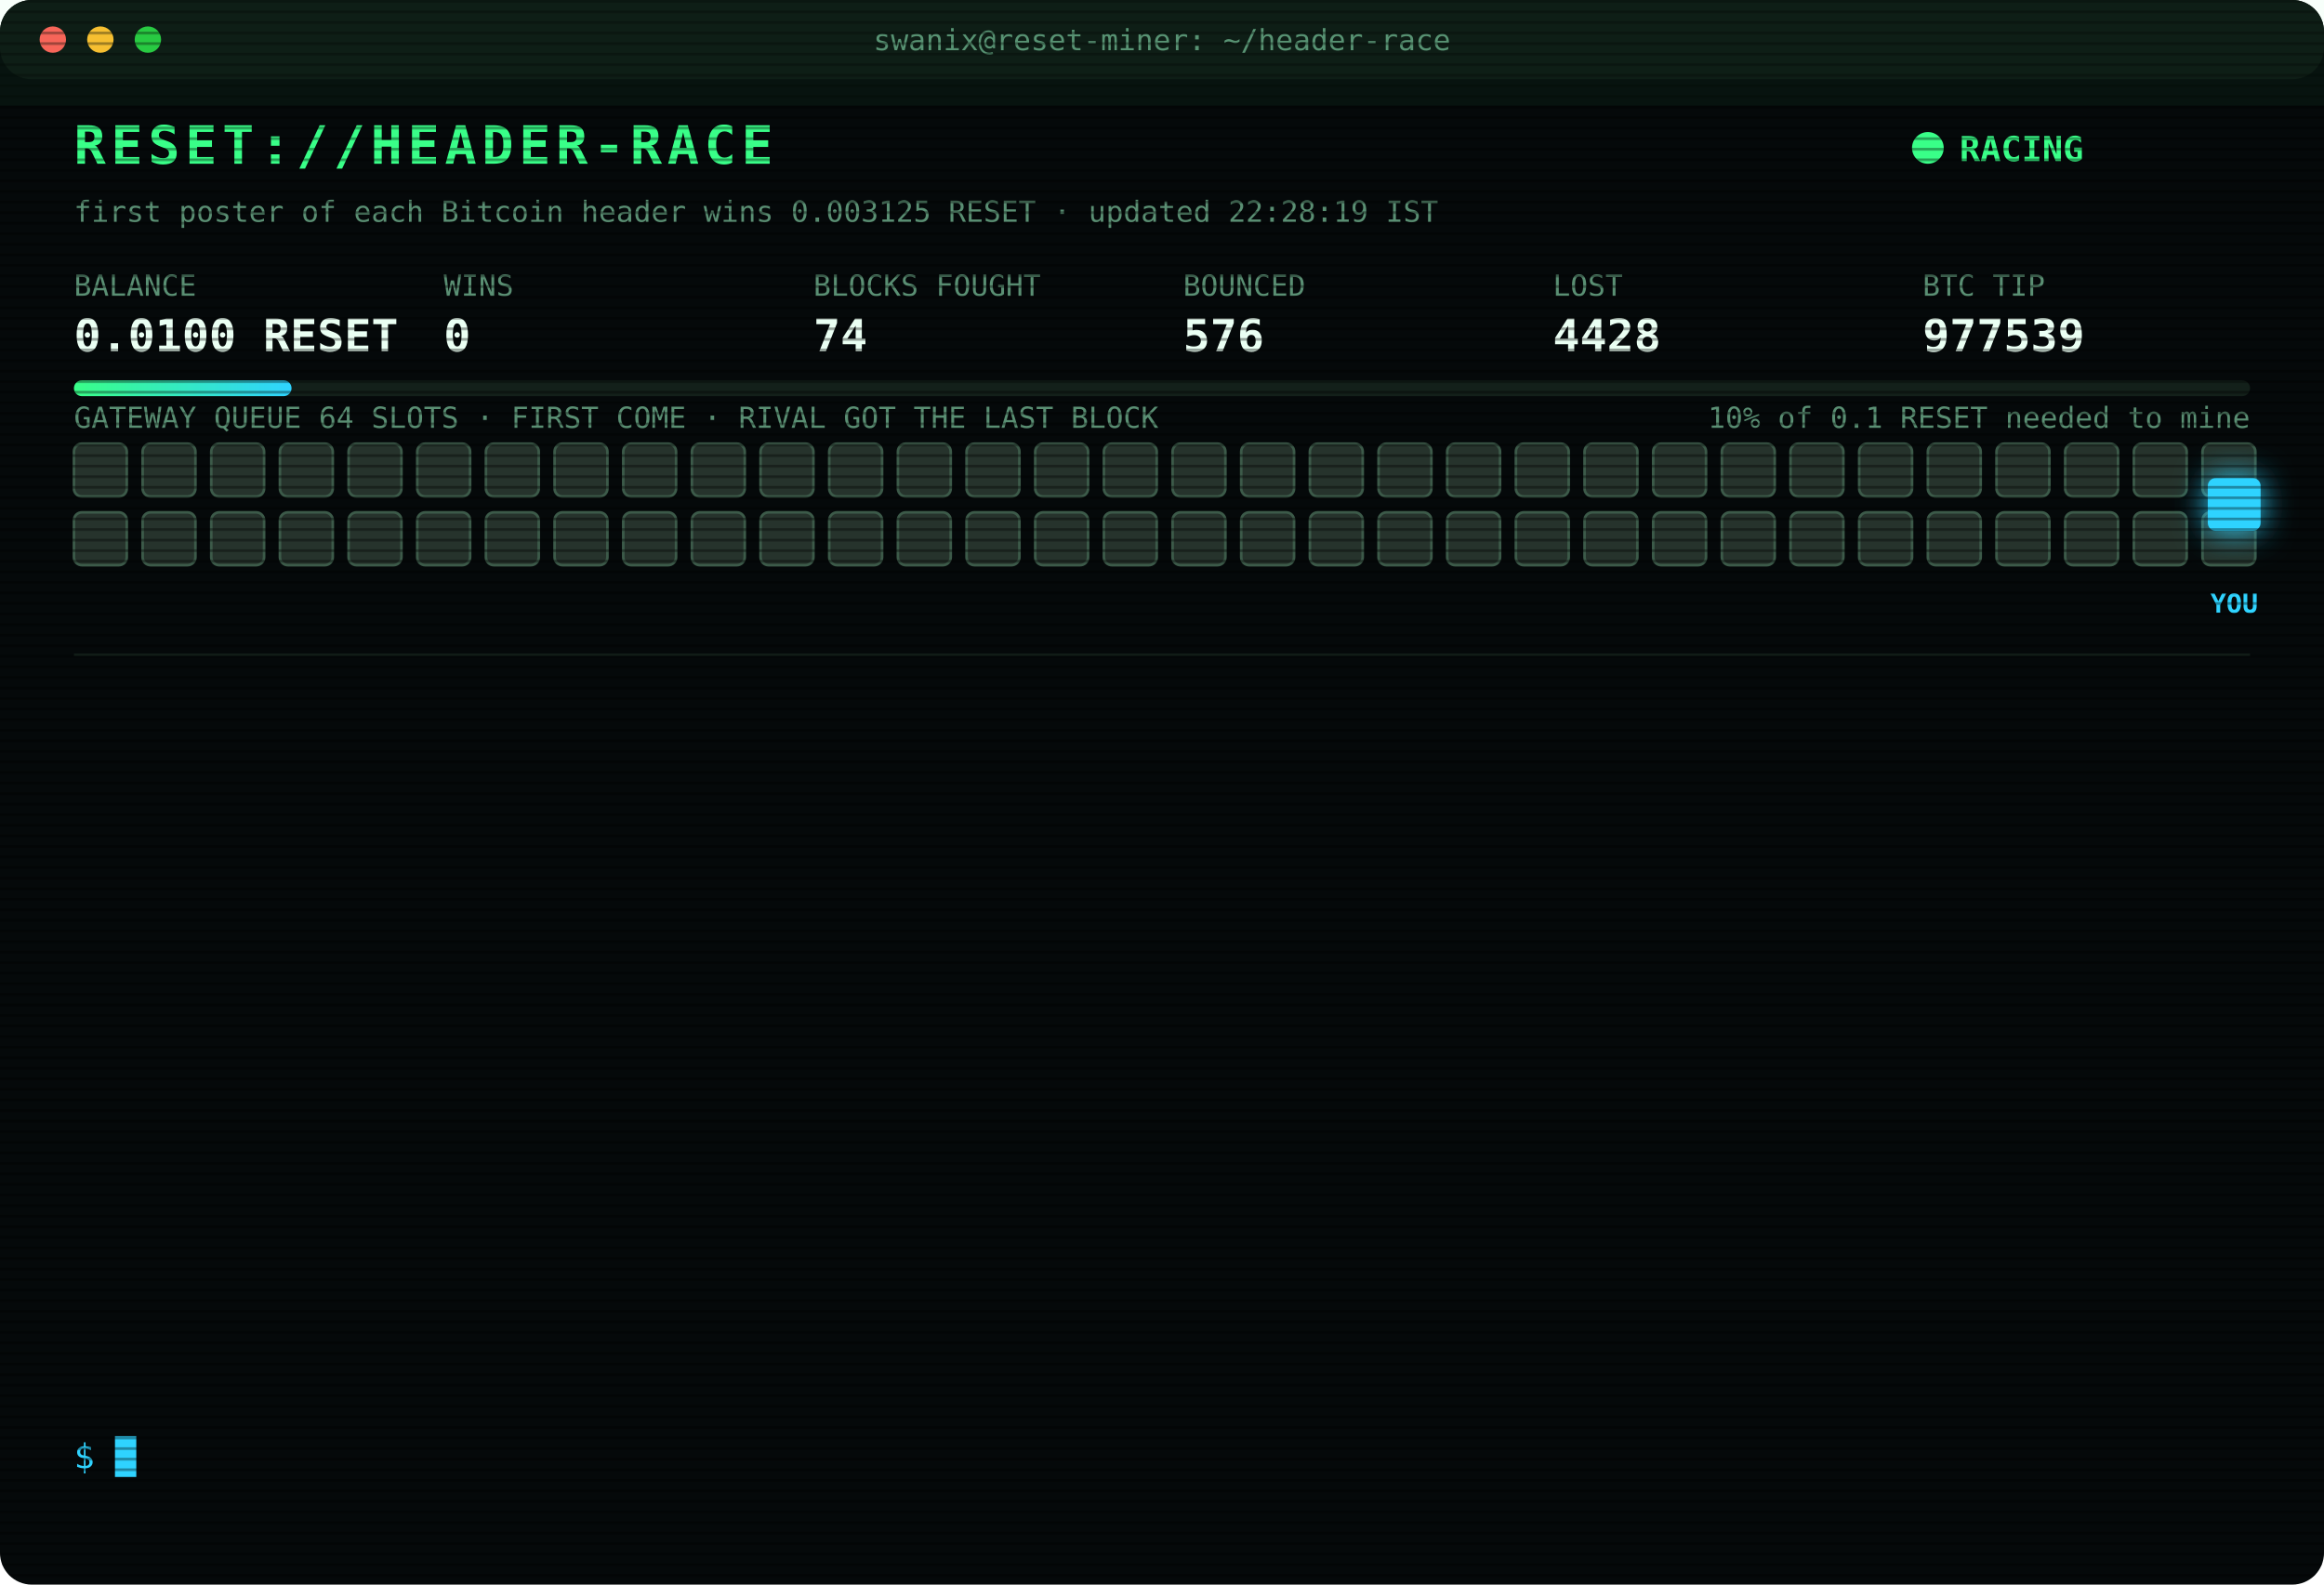
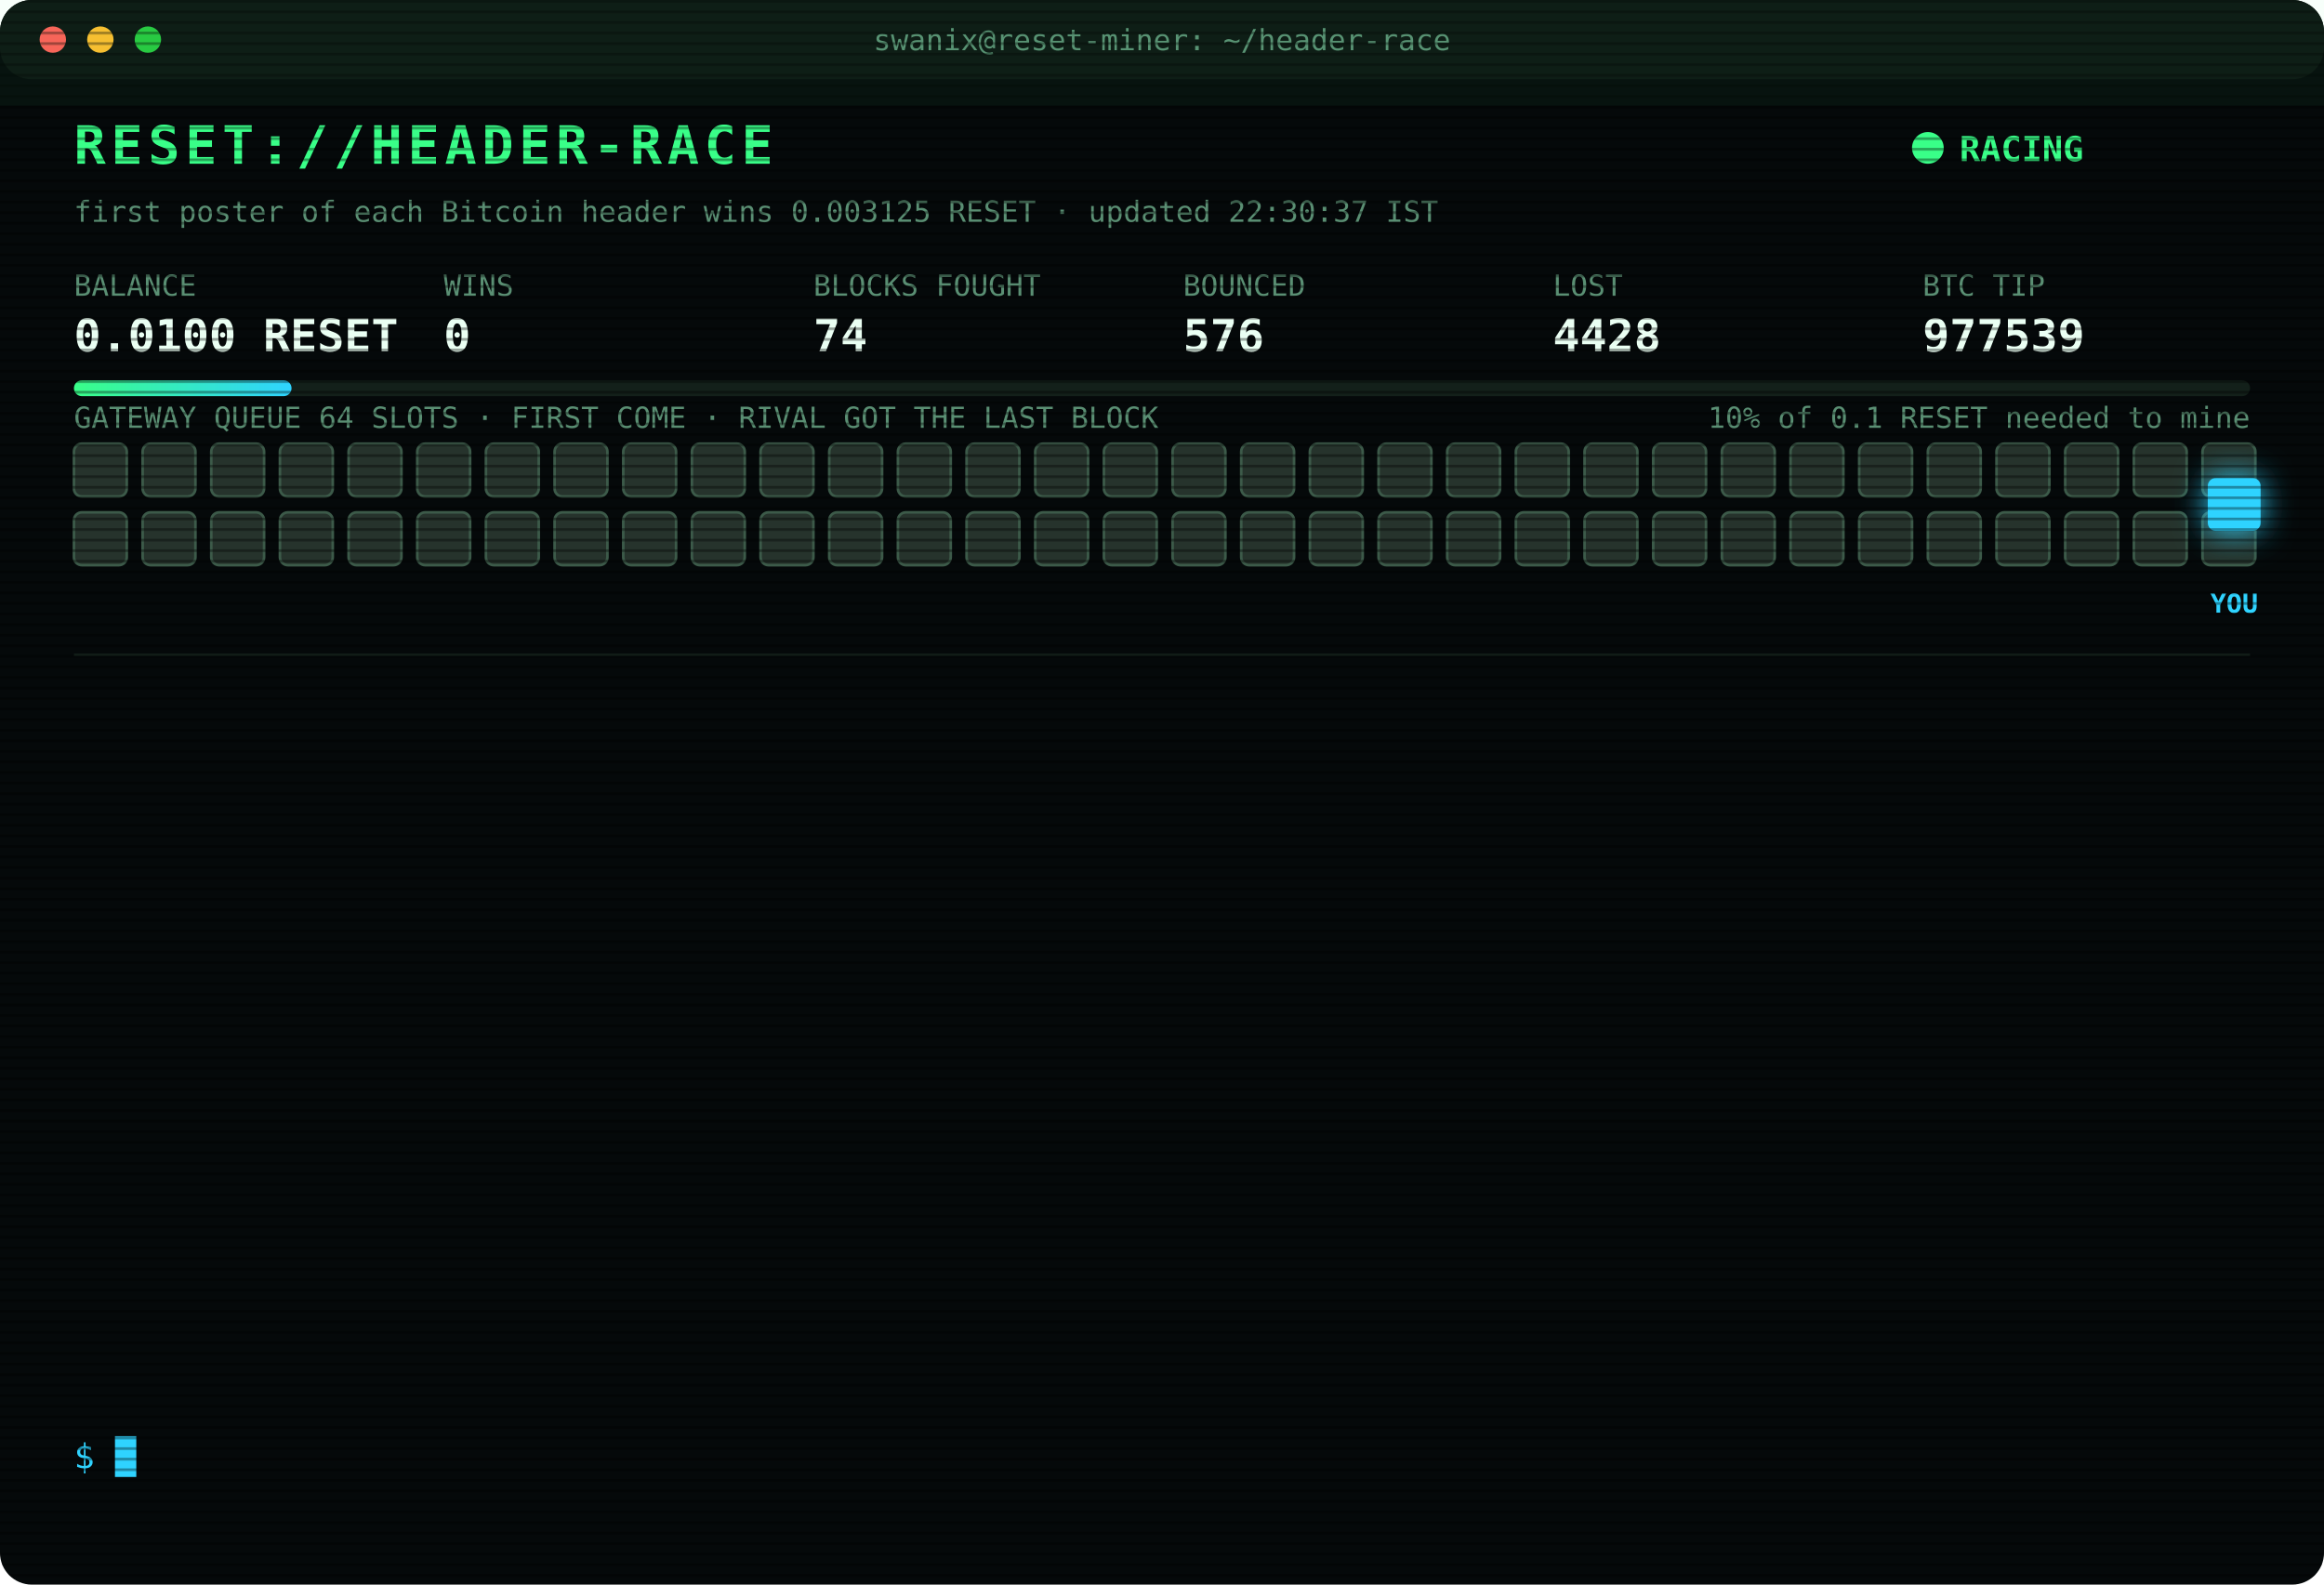
<svg xmlns="http://www.w3.org/2000/svg" width="880" height="600" viewBox="0 0 880 600" font-family="ui-monospace,SFMono-Regular,Menlo,Consolas,monospace">
  <style>
text{font-size:13px;fill:#7CFFB2}
.title{font-size:20px;font-weight:700;fill:#39FF88;letter-spacing:2px;animation:glitch 3s infinite steps(1)}
.sub{fill:#2fd3ff}.k{fill:#5a8f73;font-size:11px}.v{font-size:17px;font-weight:700;fill:#eafff3}
.ts{fill:#3f6b56}.boot{fill:#2fd3ff}.dim{fill:#5a8f73}.bad{fill:#ff4d6d}.warn{fill:#ffd23f}.mag{fill:#ff5cf0}.win{fill:#39FF88;font-weight:700}
.tag{font-size:10px;fill:#2fd3ff;font-weight:700}
.rival{fill:#26332c;stroke:#3c5a49;animation:jam 1.2s infinite alternate}
.idle{fill:#141c18;stroke:#22302a;animation:breathe 4s infinite}
.me{fill:#2fd3ff;filter:drop-shadow(0 0 6px #2fd3ff)}
.hover{animation:nudge 1.1s infinite ease-in-out}.bounce{animation:kick 1.4s infinite}
.ln{opacity:0;animation:in .4s forwards}
.cur{animation:blink 1s infinite steps(1)}
.scan{animation:scan 6s infinite linear}
.led{animation:blink 1.4s infinite}
@keyframes in{from{opacity:0;transform:translateX(-6px)}to{opacity:1;transform:none}}
@keyframes blink{50%{opacity:0}}
@keyframes jam{to{fill:#33463b}}
@keyframes breathe{50%{opacity:.4}}
@keyframes nudge{50%{transform:translateX(-10px)}}
@keyframes kick{0%,100%{transform:none}30%{transform:translateX(-14px)}55%{transform:translateX(10px) translateY(-6px)}}
@keyframes glitch{0%,92%{transform:none}93%{transform:translateX(2px);fill:#ff4d6d}95%{transform:translateX(-2px);fill:#2fd3ff}97%{transform:none}}
@keyframes scan{from{transform:translateY(-40px)}to{transform:translateY(600px)}}
</style>
  <defs>
    <pattern id="sl" width="4" height="4" patternUnits="userSpaceOnUse">
      <rect width="4" height="1" fill="#000" opacity=".35" />
    </pattern>
    <linearGradient id="bar">
      <stop offset="0" stop-color="#39FF88" />
      <stop offset="1" stop-color="#2fd3ff" />
    </linearGradient>
  </defs>
  <rect width="880" height="600" rx="12" fill="#05090a" />
  <rect width="880" height="30" rx="12" fill="#0d1512" />
  <circle cx="20" cy="15" r="5" fill="#ff5f57" />
  <circle cx="38" cy="15" r="5" fill="#febc2e" />
  <circle cx="56" cy="15" r="5" fill="#28c840" />
  <text x="440" y="19" text-anchor="middle" class="k">swanix@reset-miner: ~/header-race</text>
  <text x="28" y="62" class="title">RESET://HEADER-RACE</text>
  <circle class="led" cx="730" cy="56" r="6" fill="#39FF88" />
  <text x="742" y="61" class="win">RACING</text>
-   <text x="28" y="84" class="k">first poster of each Bitcoin header wins 0.003125 RESET · updated 22:28:19 IST</text>
+   <text x="28" y="84" class="k">first poster of each Bitcoin header wins 0.003125 RESET · updated 22:30:37 IST</text>
  <text x="28" y="112" class="k">BALANCE</text>
  <text x="28" y="133" class="v">0.0100 RESET</text>
  <text x="168" y="112" class="k">WINS</text>
  <text x="168" y="133" class="v">0</text>
  <text x="308" y="112" class="k">BLOCKS FOUGHT</text>
  <text x="308" y="133" class="v">74</text>
  <text x="448" y="112" class="k">BOUNCED</text>
  <text x="448" y="133" class="v">576</text>
  <text x="588" y="112" class="k">LOST</text>
  <text x="588" y="133" class="v">4428</text>
  <text x="728" y="112" class="k">BTC TIP</text>
  <text x="728" y="133" class="v">977539</text>
  <rect x="28" y="144" width="824" height="6" rx="3" fill="#13201a" />
  <rect x="28" y="144" width="82.4" height="6" rx="3" fill="url(#bar)" />
  <text x="852" y="162" text-anchor="end" class="k">10% of 0.1 RESET needed to mine</text>
  <text x="28" y="162" class="k">GATEWAY QUEUE 64 SLOTS · FIRST COME · RIVAL GOT THE LAST BLOCK</text>
  <rect class="rival" x="28" y="168" width="20" height="20" rx="3" style="animation-delay:0.00s" />
  <rect class="rival" x="54" y="168" width="20" height="20" rx="3" style="animation-delay:0.05s" />
  <rect class="rival" x="80" y="168" width="20" height="20" rx="3" style="animation-delay:0.10s" />
  <rect class="rival" x="106" y="168" width="20" height="20" rx="3" style="animation-delay:0.15s" />
  <rect class="rival" x="132" y="168" width="20" height="20" rx="3" style="animation-delay:0.20s" />
  <rect class="rival" x="158" y="168" width="20" height="20" rx="3" style="animation-delay:0.25s" />
  <rect class="rival" x="184" y="168" width="20" height="20" rx="3" style="animation-delay:0.30s" />
  <rect class="rival" x="210" y="168" width="20" height="20" rx="3" style="animation-delay:0.35s" />
  <rect class="rival" x="236" y="168" width="20" height="20" rx="3" style="animation-delay:0.40s" />
  <rect class="rival" x="262" y="168" width="20" height="20" rx="3" style="animation-delay:0.45s" />
  <rect class="rival" x="288" y="168" width="20" height="20" rx="3" style="animation-delay:0.50s" />
  <rect class="rival" x="314" y="168" width="20" height="20" rx="3" style="animation-delay:0.55s" />
  <rect class="rival" x="340" y="168" width="20" height="20" rx="3" style="animation-delay:0.60s" />
  <rect class="rival" x="366" y="168" width="20" height="20" rx="3" style="animation-delay:0.65s" />
  <rect class="rival" x="392" y="168" width="20" height="20" rx="3" style="animation-delay:0.70s" />
  <rect class="rival" x="418" y="168" width="20" height="20" rx="3" style="animation-delay:0.75s" />
  <rect class="rival" x="444" y="168" width="20" height="20" rx="3" style="animation-delay:0.80s" />
  <rect class="rival" x="470" y="168" width="20" height="20" rx="3" style="animation-delay:0.85s" />
  <rect class="rival" x="496" y="168" width="20" height="20" rx="3" style="animation-delay:0.90s" />
  <rect class="rival" x="522" y="168" width="20" height="20" rx="3" style="animation-delay:0.95s" />
  <rect class="rival" x="548" y="168" width="20" height="20" rx="3" style="animation-delay:1.00s" />
  <rect class="rival" x="574" y="168" width="20" height="20" rx="3" style="animation-delay:1.05s" />
  <rect class="rival" x="600" y="168" width="20" height="20" rx="3" style="animation-delay:1.10s" />
  <rect class="rival" x="626" y="168" width="20" height="20" rx="3" style="animation-delay:1.15s" />
  <rect class="rival" x="652" y="168" width="20" height="20" rx="3" style="animation-delay:1.20s" />
  <rect class="rival" x="678" y="168" width="20" height="20" rx="3" style="animation-delay:1.25s" />
  <rect class="rival" x="704" y="168" width="20" height="20" rx="3" style="animation-delay:1.30s" />
  <rect class="rival" x="730" y="168" width="20" height="20" rx="3" style="animation-delay:1.35s" />
  <rect class="rival" x="756" y="168" width="20" height="20" rx="3" style="animation-delay:1.40s" />
  <rect class="rival" x="782" y="168" width="20" height="20" rx="3" style="animation-delay:1.45s" />
  <rect class="rival" x="808" y="168" width="20" height="20" rx="3" style="animation-delay:1.50s" />
  <rect class="rival" x="834" y="168" width="20" height="20" rx="3" style="animation-delay:1.55s" />
  <rect class="rival" x="28" y="194" width="20" height="20" rx="3" style="animation-delay:1.60s" />
  <rect class="rival" x="54" y="194" width="20" height="20" rx="3" style="animation-delay:1.65s" />
  <rect class="rival" x="80" y="194" width="20" height="20" rx="3" style="animation-delay:1.70s" />
  <rect class="rival" x="106" y="194" width="20" height="20" rx="3" style="animation-delay:1.75s" />
  <rect class="rival" x="132" y="194" width="20" height="20" rx="3" style="animation-delay:1.80s" />
  <rect class="rival" x="158" y="194" width="20" height="20" rx="3" style="animation-delay:1.85s" />
  <rect class="rival" x="184" y="194" width="20" height="20" rx="3" style="animation-delay:1.90s" />
  <rect class="rival" x="210" y="194" width="20" height="20" rx="3" style="animation-delay:1.95s" />
  <rect class="rival" x="236" y="194" width="20" height="20" rx="3" style="animation-delay:2.00s" />
  <rect class="rival" x="262" y="194" width="20" height="20" rx="3" style="animation-delay:2.05s" />
  <rect class="rival" x="288" y="194" width="20" height="20" rx="3" style="animation-delay:2.10s" />
  <rect class="rival" x="314" y="194" width="20" height="20" rx="3" style="animation-delay:2.15s" />
  <rect class="rival" x="340" y="194" width="20" height="20" rx="3" style="animation-delay:2.20s" />
  <rect class="rival" x="366" y="194" width="20" height="20" rx="3" style="animation-delay:2.25s" />
  <rect class="rival" x="392" y="194" width="20" height="20" rx="3" style="animation-delay:2.30s" />
  <rect class="rival" x="418" y="194" width="20" height="20" rx="3" style="animation-delay:2.35s" />
  <rect class="rival" x="444" y="194" width="20" height="20" rx="3" style="animation-delay:2.40s" />
  <rect class="rival" x="470" y="194" width="20" height="20" rx="3" style="animation-delay:2.45s" />
  <rect class="rival" x="496" y="194" width="20" height="20" rx="3" style="animation-delay:2.50s" />
  <rect class="rival" x="522" y="194" width="20" height="20" rx="3" style="animation-delay:2.55s" />
  <rect class="rival" x="548" y="194" width="20" height="20" rx="3" style="animation-delay:2.60s" />
  <rect class="rival" x="574" y="194" width="20" height="20" rx="3" style="animation-delay:2.65s" />
  <rect class="rival" x="600" y="194" width="20" height="20" rx="3" style="animation-delay:2.70s" />
  <rect class="rival" x="626" y="194" width="20" height="20" rx="3" style="animation-delay:2.75s" />
  <rect class="rival" x="652" y="194" width="20" height="20" rx="3" style="animation-delay:2.80s" />
  <rect class="rival" x="678" y="194" width="20" height="20" rx="3" style="animation-delay:2.85s" />
  <rect class="rival" x="704" y="194" width="20" height="20" rx="3" style="animation-delay:2.90s" />
  <rect class="rival" x="730" y="194" width="20" height="20" rx="3" style="animation-delay:2.95s" />
  <rect class="rival" x="756" y="194" width="20" height="20" rx="3" style="animation-delay:3.00s" />
  <rect class="rival" x="782" y="194" width="20" height="20" rx="3" style="animation-delay:3.05s" />
  <rect class="rival" x="808" y="194" width="20" height="20" rx="3" style="animation-delay:3.10s" />
  <rect class="rival" x="834" y="194" width="20" height="20" rx="3" style="animation-delay:3.15s" />
  <g class="hover">
    <rect class="me" x="836" y="181" width="20" height="20" rx="3" />
    <text class="tag" x="846" y="232" text-anchor="middle">YOU</text>
  </g>
  <line x1="28" x2="852" y1="248" y2="248" stroke="#13201a" />
  <g class="ln" style="animation-delay:0.40s">
    <text x="28" y="270" class="ts">20:20:11</text>
    <text x="104" y="270" class="bad">[LOST] #977527 taken by a rival miner</text>
  </g>
  <g class="ln" style="animation-delay:0.65s">
    <text x="28" y="292" class="ts">20:41:38</text>
    <text x="104" y="292" class="bad">[LOST] #977528 taken by a rival miner</text>
  </g>
  <g class="ln" style="animation-delay:0.90s">
    <text x="28" y="314" class="ts">20:58:06</text>
    <text x="104" y="314" class="bad">[LOST] #977529 taken by a rival miner</text>
  </g>
  <g class="ln" style="animation-delay:1.15s">
    <text x="28" y="336" class="ts">21:14:23</text>
    <text x="104" y="336" class="bad">[LOST] #977530 taken by a rival miner</text>
  </g>
  <g class="ln" style="animation-delay:1.40s">
    <text x="28" y="358" class="ts">21:15:14</text>
    <text x="104" y="358" class="bad">[LOST] #977531 taken by a rival miner</text>
  </g>
  <g class="ln" style="animation-delay:1.65s">
    <text x="28" y="380" class="ts">21:23:16</text>
    <text x="104" y="380" class="bad">[LOST] #977532 taken by a rival miner</text>
  </g>
  <g class="ln" style="animation-delay:1.90s">
    <text x="28" y="402" class="ts">21:28:12</text>
    <text x="104" y="402" class="bad">[LOST] #977533 taken by a rival miner</text>
  </g>
  <g class="ln" style="animation-delay:2.15s">
    <text x="28" y="424" class="ts">21:43:51</text>
    <text x="104" y="424" class="bad">[LOST] #977534 taken by a rival miner</text>
  </g>
  <g class="ln" style="animation-delay:2.40s">
    <text x="28" y="446" class="ts">21:48:41</text>
    <text x="104" y="446" class="bad">[LOST] #977535 taken by a rival miner</text>
  </g>
  <g class="ln" style="animation-delay:2.65s">
    <text x="28" y="468" class="ts">21:58:48</text>
    <text x="104" y="468" class="bad">[LOST] #977536 taken by a rival miner</text>
  </g>
  <g class="ln" style="animation-delay:2.90s">
    <text x="28" y="490" class="ts">22:17:32</text>
    <text x="104" y="490" class="bad">[LOST] #977537 taken by a rival miner</text>
  </g>
  <g class="ln" style="animation-delay:3.15s">
    <text x="28" y="512" class="ts">22:19:05</text>
    <text x="104" y="512" class="bad">[LOST] #977538 taken by a rival miner</text>
  </g>
  <g class="ln" style="animation-delay:3.40s">
    <text x="28" y="534" class="ts">22:28:19</text>
    <text x="104" y="534" class="bad">[LOST] #977539 taken by a rival miner</text>
  </g>
  <text x="28" y="556" class="sub">$ <tspan class="cur">█</tspan>
  </text>
  <rect width="880" height="600" rx="12" fill="url(#sl)" pointer-events="none" />
  <rect class="scan" width="880" height="40" fill="#39FF88" opacity=".04" />
</svg>
